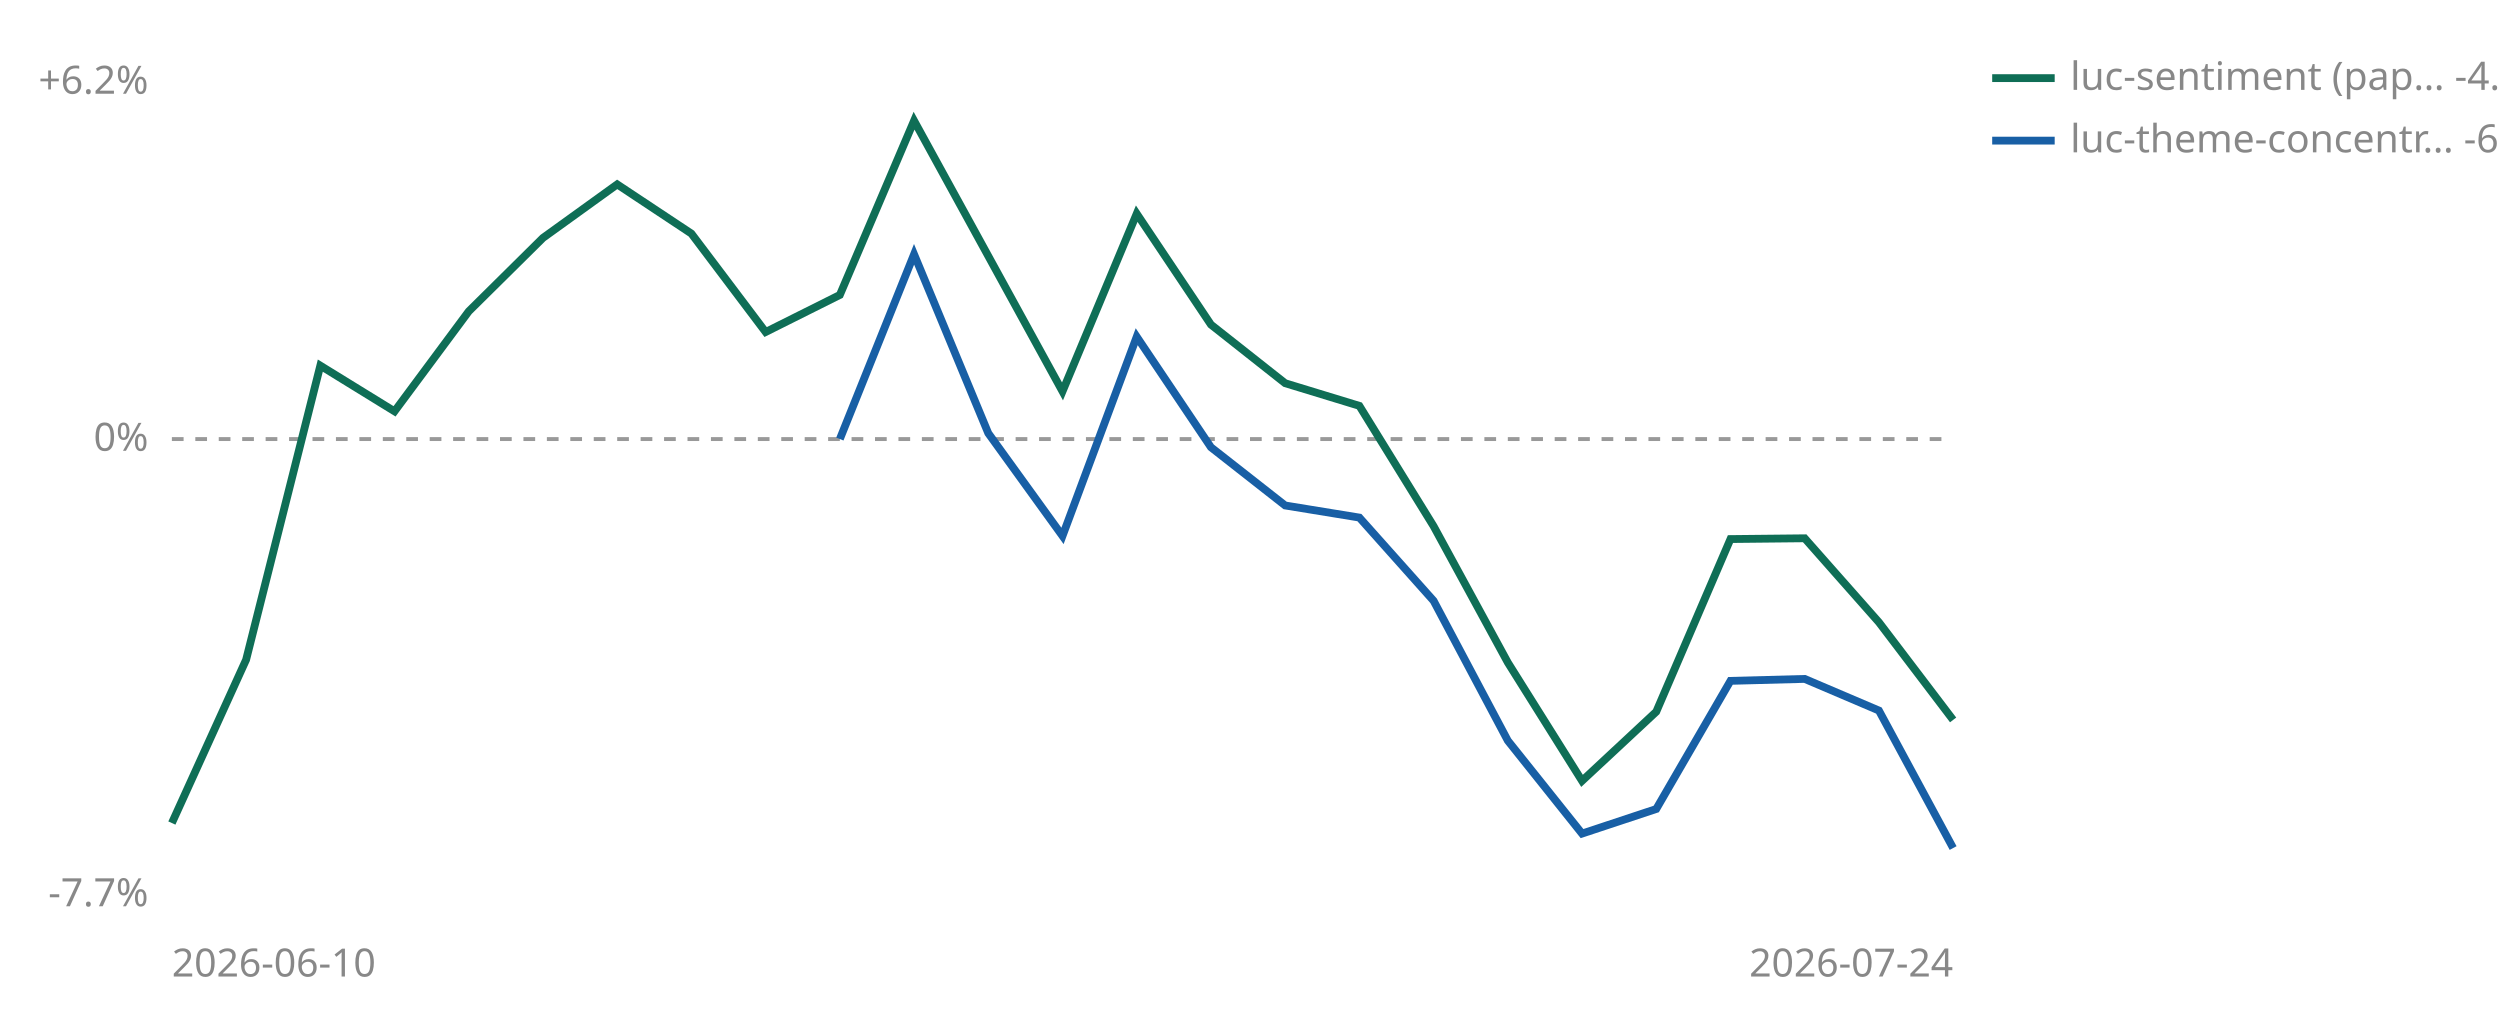
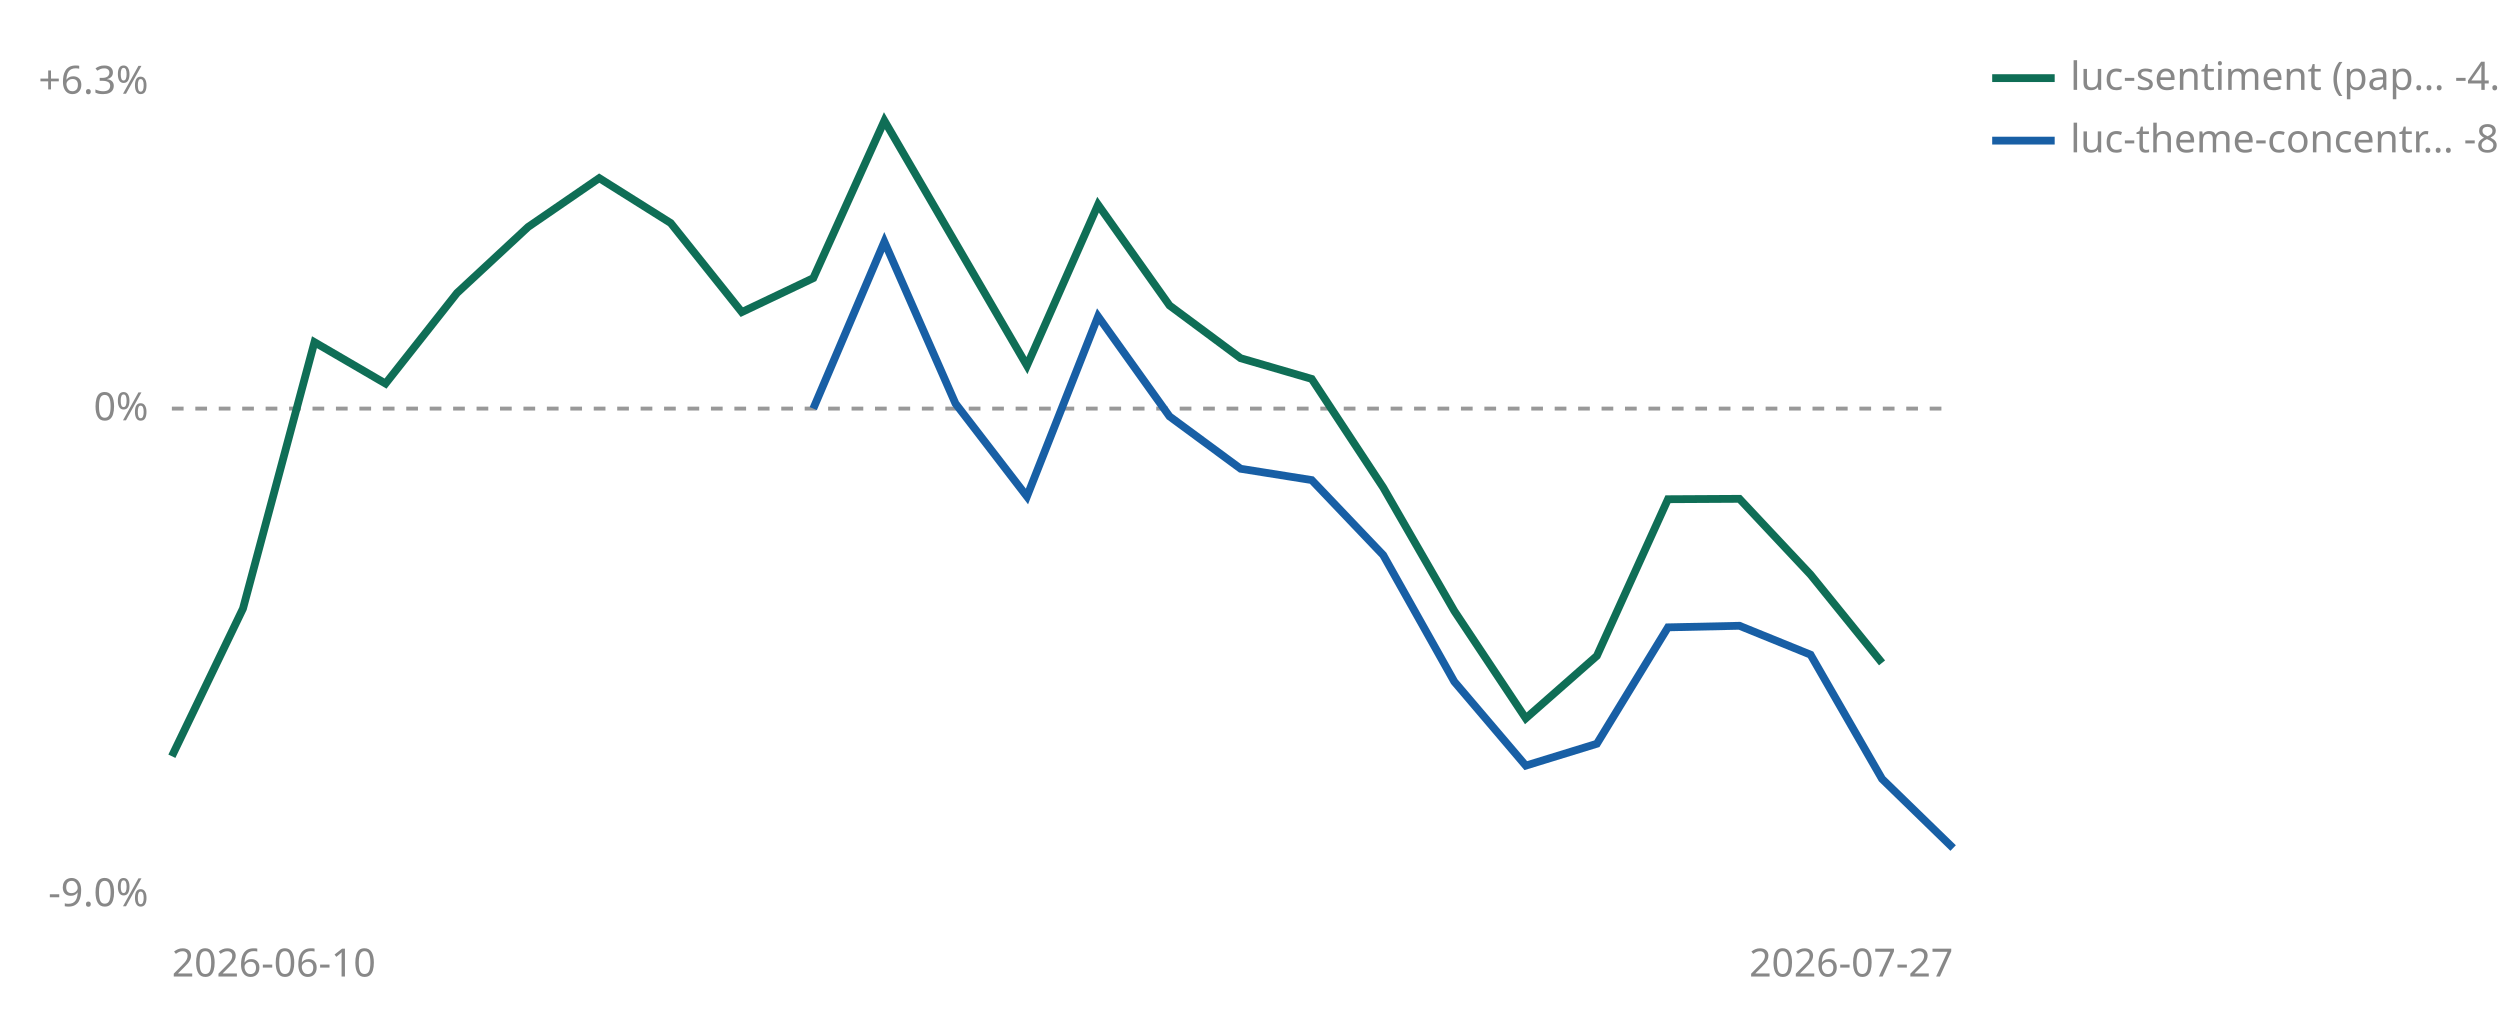
<svg xmlns="http://www.w3.org/2000/svg" viewBox="0 0 640 260" width="640" height="260" role="img" aria-label="Cumulative percent return since joining, per strategy">
-   <line id="zero" x1="44" y1="112.4" x2="500" y2="112.4" stroke="#999999" stroke-width="1" stroke-dasharray="3 3" />
-   <text x="38" y="115.4" font-size="10" fill="#888888" text-anchor="end" font-family="sans-serif">0%</text>
-   <text x="38" y="24.0" font-size="10" fill="#888888" text-anchor="end" font-family="sans-serif">+6.2%</text>
-   <text x="38" y="232.0" font-size="10" fill="#888888" text-anchor="end" font-family="sans-serif">-7.7%</text>
+   <line id="zero" x1="44" y1="104.6" x2="500" y2="104.6" stroke="#999999" stroke-width="1" stroke-dasharray="3 3" />
+   <text x="38" y="107.6" font-size="10" fill="#888888" text-anchor="end" font-family="sans-serif">0%</text>
+   <text x="38" y="24.0" font-size="10" fill="#888888" text-anchor="end" font-family="sans-serif">+6.3%</text>
+   <text x="38" y="232.0" font-size="10" fill="#888888" text-anchor="end" font-family="sans-serif">-9.0%</text>
  <text x="44" y="250" font-size="10" fill="#888888" font-family="sans-serif">2026-06-10</text>
-   <text x="500" y="250" font-size="10" fill="#888888" text-anchor="end" font-family="sans-serif">2026-07-24</text>
-   <polyline points="44.0,210.7 63.0,168.9 82.0,93.6 101.0,105.3 120.0,79.7 139.0,60.9 158.0,47.2 177.0,59.8 196.0,85.0 215.0,75.5 234.0,30.9 272.0,100.2 291.0,54.7 310.0,83.1 329.0,98.1 348.0,103.9 367.0,134.7 386.0,169.6 405.0,199.9 424.0,182.2 443.0,138.0 462.0,137.8 481.0,159.3 500.0,184.3" fill="none" stroke="#0F6E56" stroke-width="2" />
-   <polyline points="215.0,112.4 234.0,65.1 253.0,110.9 272.0,137.2 291.0,86.2 310.0,114.5 329.0,129.4 348.0,132.5 367.0,153.8 386.0,189.6 405.0,213.4 424.0,207.1 443.0,174.3 462.0,173.8 481.0,181.9 500.0,217.1" fill="none" stroke="#185FA5" stroke-width="2" />
+   <text x="500" y="250" font-size="10" fill="#888888" text-anchor="end" font-family="sans-serif">2026-07-27</text>
+   <polyline points="44.0,193.6 62.2,155.8 80.5,87.6 98.7,98.2 117.0,75.0 135.2,58.1 153.4,45.6 171.7,57.1 189.9,79.9 208.2,71.2 226.4,30.9 262.9,93.6 281.1,52.4 299.4,78.2 317.6,91.7 335.8,97.0 354.1,124.8 372.3,156.4 390.6,183.9 408.8,167.9 427.0,127.8 445.3,127.7 463.5,147.1 481.8,169.7" fill="none" stroke="#0F6E56" stroke-width="2" />
+   <polyline points="208.2,104.6 226.4,61.9 244.6,103.3 262.9,127.1 281.1,81.0 299.4,106.6 317.6,120.0 335.8,122.9 354.1,142.1 372.3,174.5 390.6,196.0 408.8,190.4 427.0,160.6 445.3,160.2 463.5,167.6 481.8,199.4 500.0,217.1" fill="none" stroke="#185FA5" stroke-width="2" />
  <line x1="510" y1="20" x2="526" y2="20" stroke="#0F6E56" stroke-width="2" />
  <text x="530" y="23" font-size="10" fill="#888888" font-family="sans-serif">luc-sentiment (pap… -4.6%</text>
  <line x1="510" y1="36" x2="526" y2="36" stroke="#185FA5" stroke-width="2" />
-   <text x="530" y="39" font-size="10" fill="#888888" font-family="sans-serif">luc-theme-concentr… -6.7%</text>
+   <text x="530" y="39" font-size="10" fill="#888888" font-family="sans-serif">luc-theme-concentr… -8.0%</text>
</svg>
